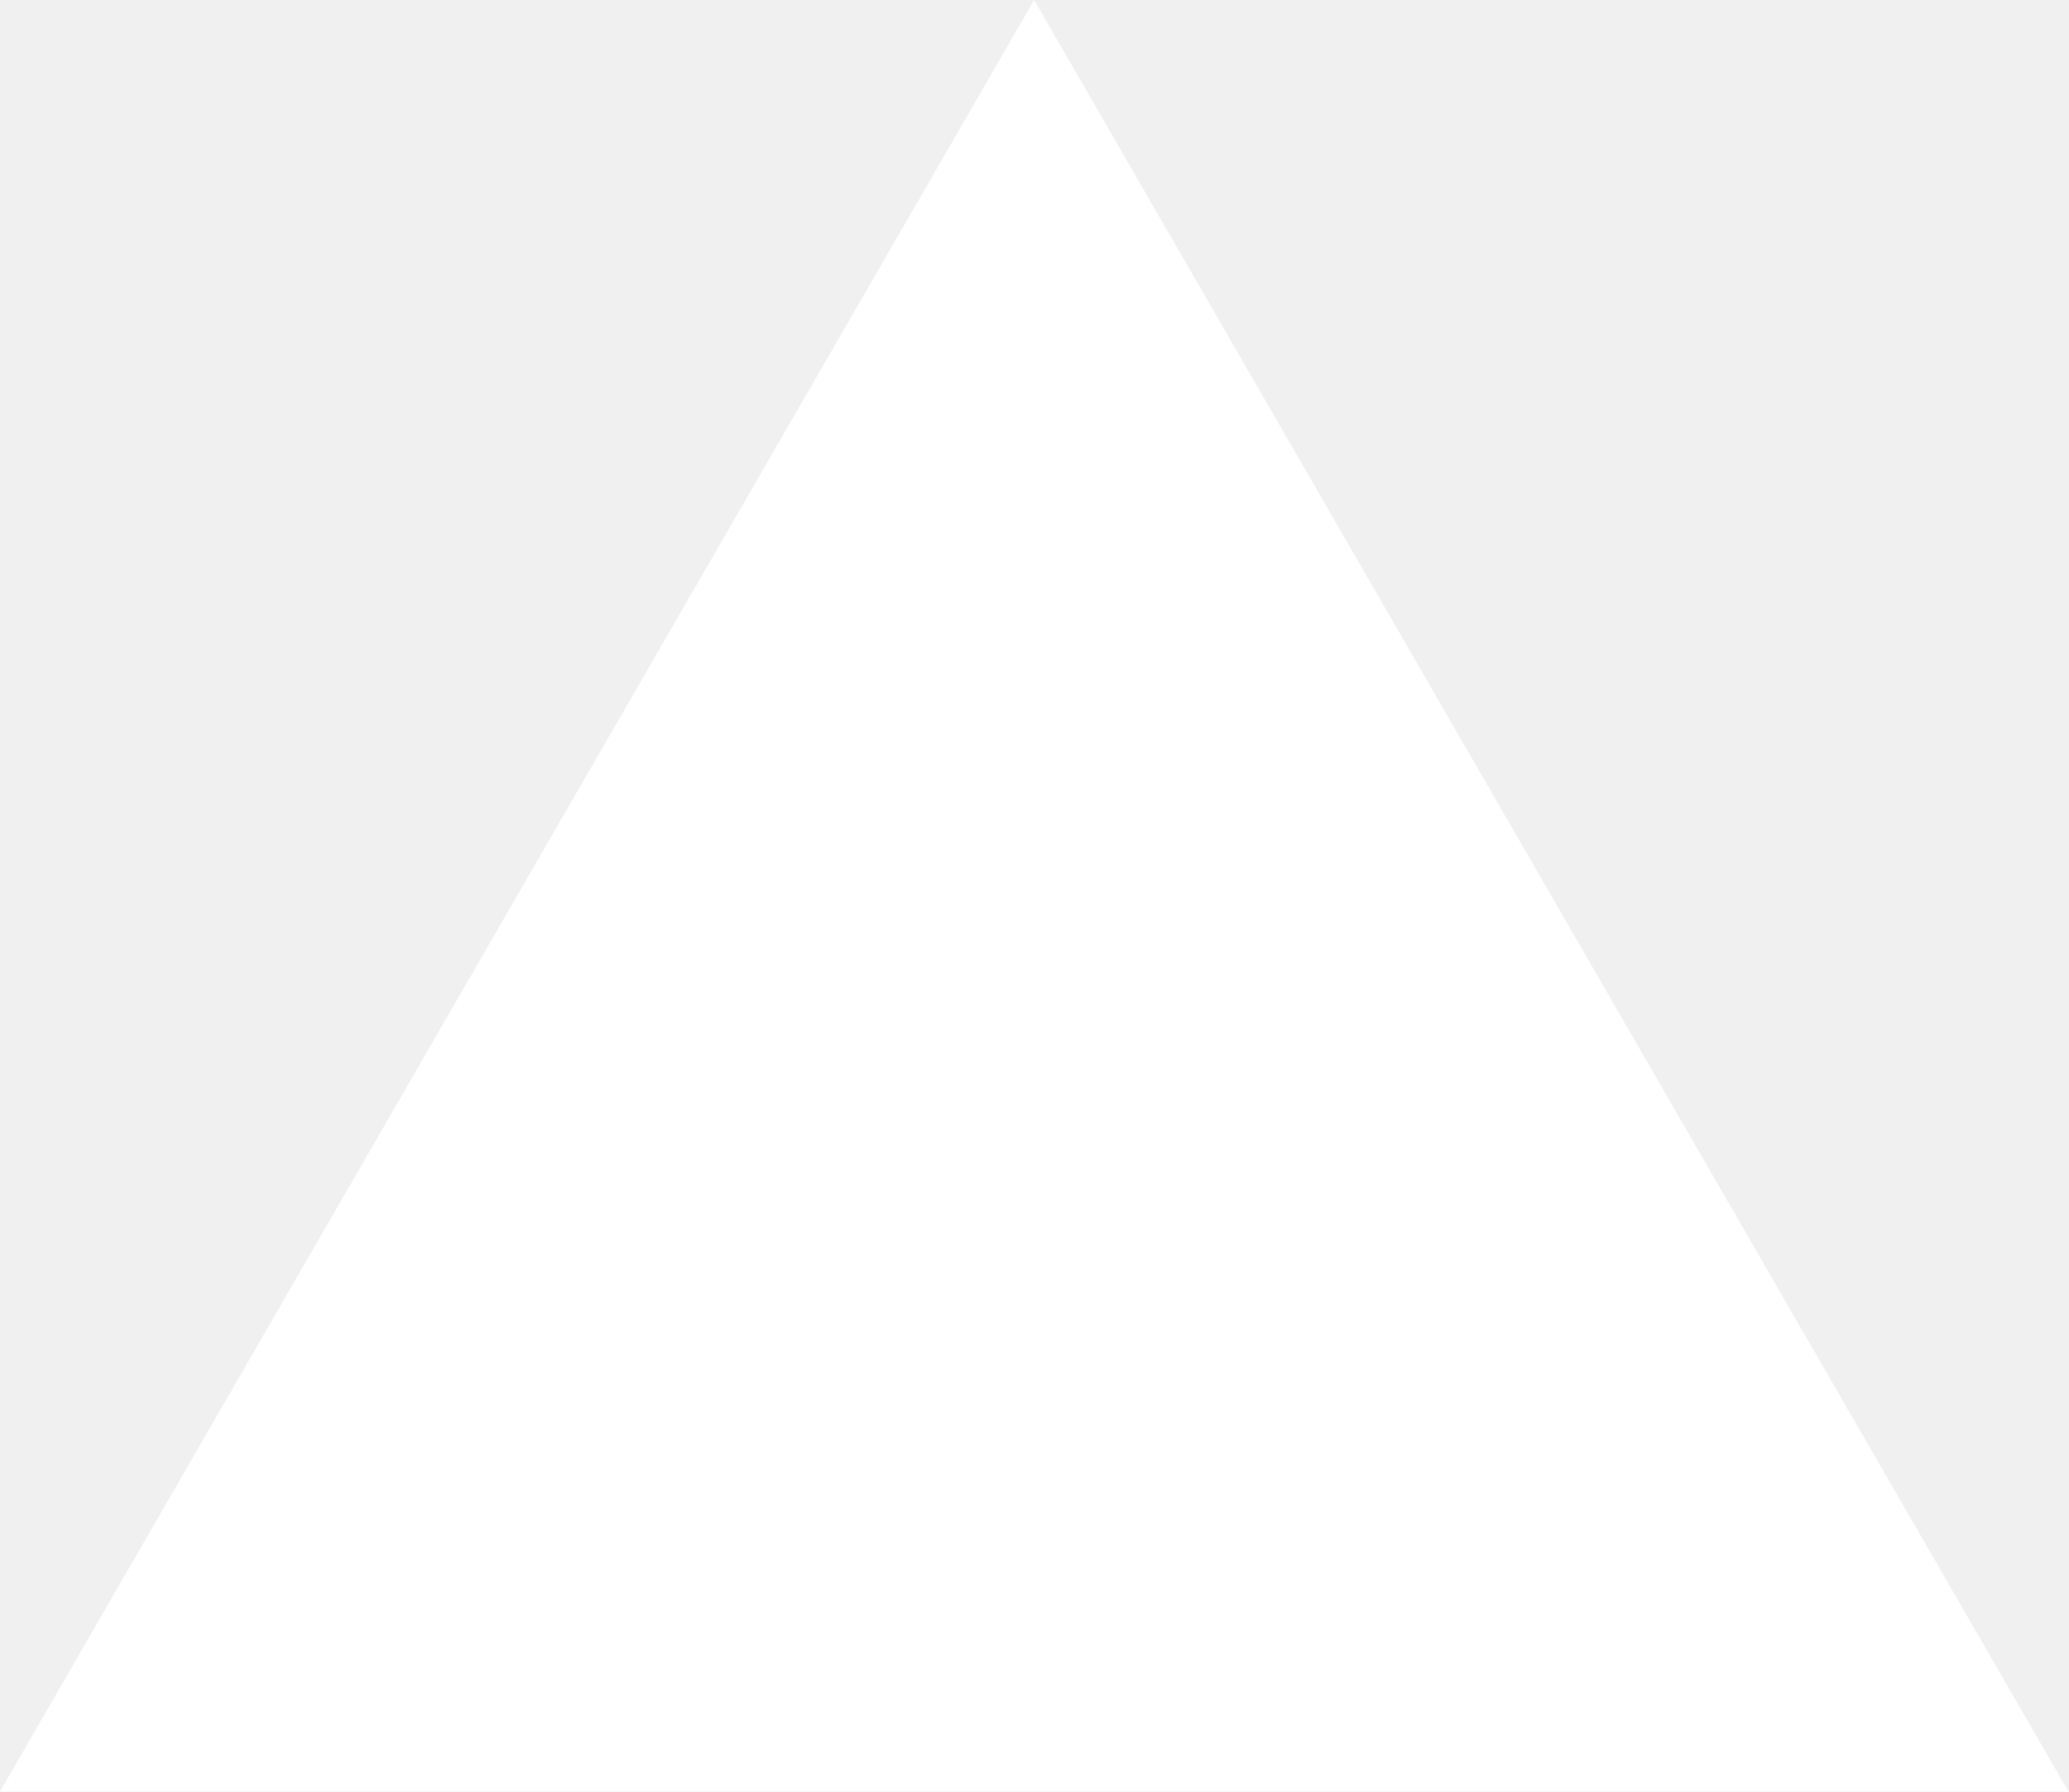
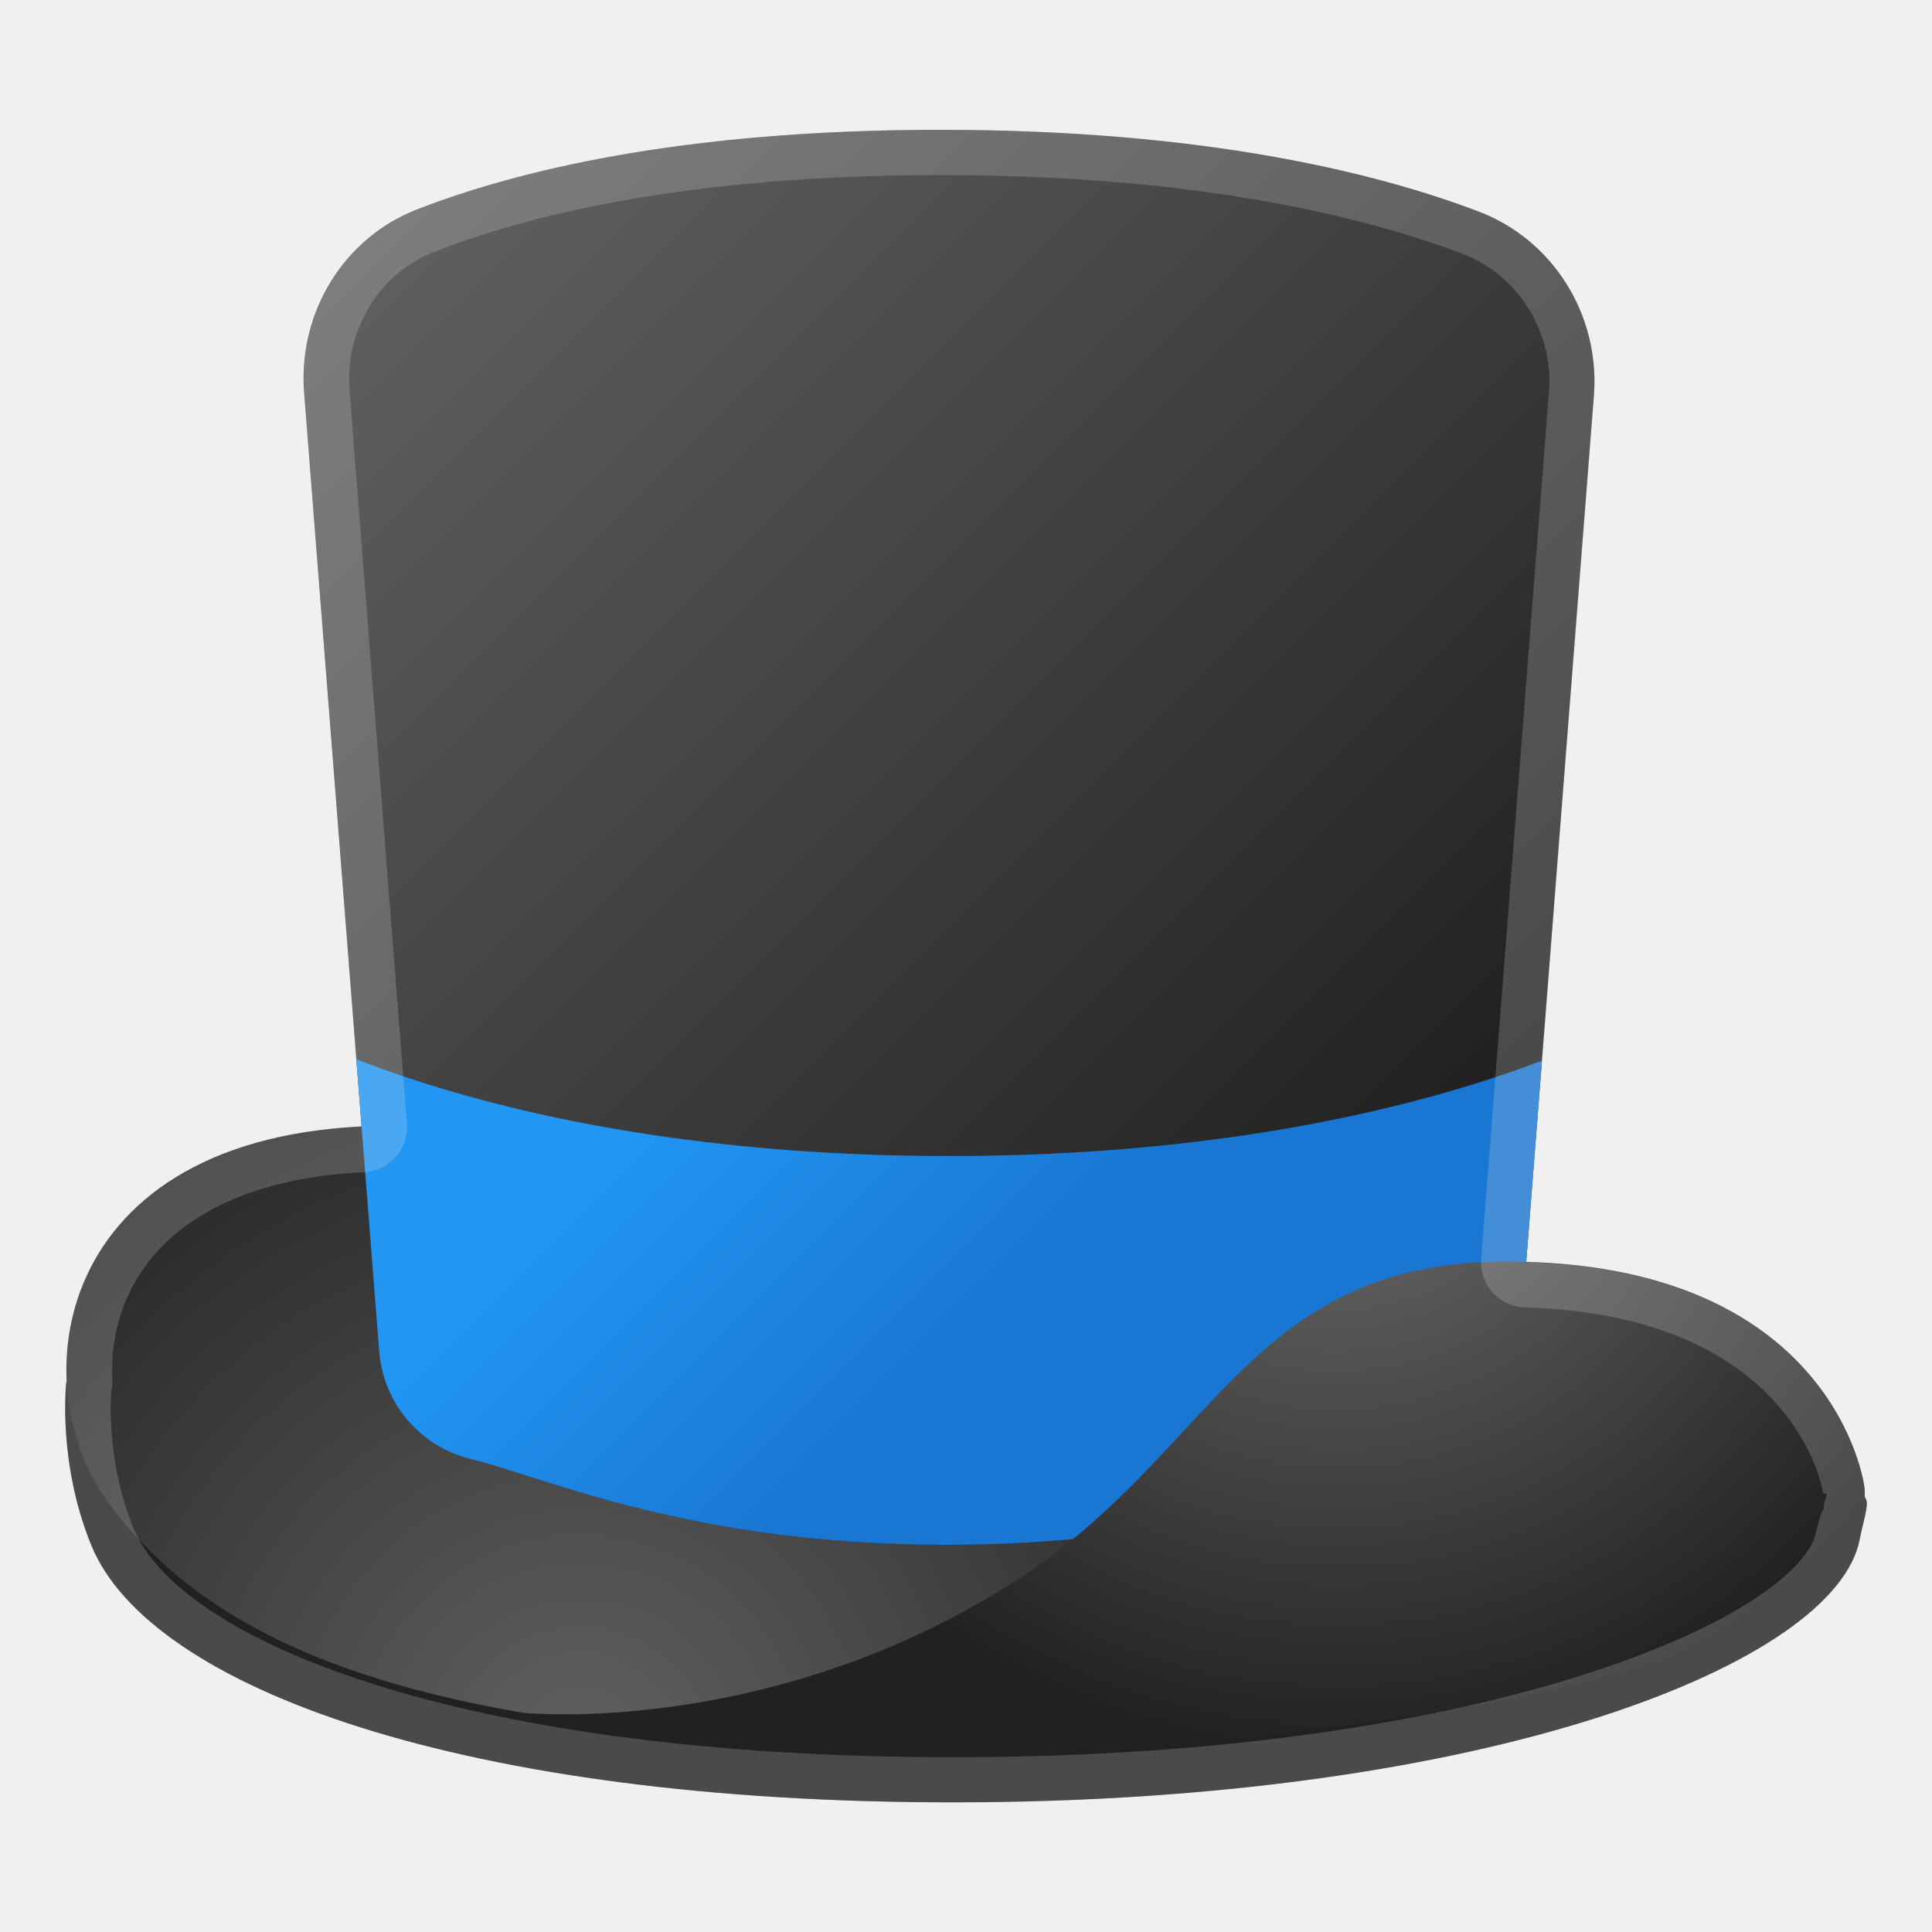
- <svg xmlns="http://www.w3.org/2000/svg" fill="none" viewBox="0 0 1155 1000">
-   <path d="m577.3 0 577.4 1000H0z" fill="#fff" />
+ <svg xmlns="http://www.w3.org/2000/svg" xmlns:xlink="http://www.w3.org/1999/xlink" width="128" height="128" style="enable-background:new 0 0 128 128;">
+   <g id="Layer_1">
+     <g>
+       <path d="M72.47,91.82C57.2,88.67,40.28,79.58,26.03,79.58C8.7,79.58,4.39,91.6,4.39,91.6 s-0.6,5.26,1.66,10.78c3.87,9.45,24.62,17.03,57.08,17.03c35.51,0,58.59-9.23,60.09-17.47c0.17-0.92,0.6-2.21,0.42-2.58 C120.37,92.49,86.95,94.8,72.47,91.82z" style="fill:#212121;" />
+       <radialGradient id="SVGID_1_" cx="38.437" cy="116.493" gradientUnits="userSpaceOnUse" r="65.038">
+         <stop offset="0" style="stop-color:#616161" />
+         <stop offset="0.828" style="stop-color:#212121" />
+       </radialGradient>
+       <path d="M72.47,86.82C57.2,83.67,40.28,74.58,26.03,74.58c-22.4,0-24.68,16.84-18.98,24.79 c7.72,10.77,23.62,16.12,56.08,16.03c33.14-0.1,59.34-7.33,59.34-15.71C122.47,91.86,87.74,89.96,72.47,86.82z" style="fill:url(#SVGID_1_);" />
+       <g>
+         <defs>
+           <path id="SVGID_3_" d="M100.28,102.54c0,0-6.45,4.8-37.59,4.8s-37.2-4.8-37.2-4.8L20.14,25.9c-0.36-5.24,2.65-10.13,7.45-12.01 c6.53-2.55,17.54-5.29,34.7-5.29c17.45,0,28.89,2.83,35.69,5.42c4.88,1.86,7.99,6.77,7.63,12.08L100.28,102.54z" />
+         </defs>
+         <clipPath id="SVGID_4_">
+           <use style="overflow:visible;" xlink:href="#SVGID_3_" />
+         </clipPath>
+       </g>
+       <linearGradient id="SVGID_5_" gradientUnits="userSpaceOnUse" x1="15.563" x2="89.804" y1="6.406" y2="80.647">
+         <stop offset="0.116" style="stop-color:#616161" />
+         <stop offset="1" style="stop-color:#212121" />
+       </linearGradient>
+       <path d="M100.66,89.44c-0.26,3.46-2.71,6.34-6.07,7.18c-5.25,1.3-14.89,5.73-31.9,5.73 c-16.86,0-26.37-4.41-31.54-5.7c-3.35-0.83-5.78-3.72-6.03-7.17L20.14,25.9c-0.36-5.24,2.65-10.13,7.45-12.01 c6.53-2.55,17.54-5.29,34.7-5.29c17.45,0,28.89,2.83,35.69,5.42c4.88,1.86,7.99,6.77,7.63,12.08L100.66,89.44z" style="fill:url(#SVGID_5_);" />
+       <g>
+         <defs>
+           <path id="SVGID_6_" d="M100.66,89.44c-0.26,3.46-2.71,6.34-6.07,7.18c-5.25,1.3-14.89,5.73-31.9,5.73 c-16.86,0-26.37-4.41-31.54-5.7c-3.35-0.83-5.78-3.72-6.03-7.17L20.14,25.9c-0.36-5.24,2.65-10.13,7.45-12.01 c6.53-2.55,17.54-5.29,34.7-5.29c17.45,0,28.89,2.83,35.69,5.42c4.88,1.86,7.99,6.77,7.63,12.08L100.66,89.44z" />
+         </defs>
+         <clipPath id="SVGID_7_">
+           <use style="overflow:visible;" xlink:href="#SVGID_6_" />
+         </clipPath>
+         <linearGradient id="SVGID_8_" gradientUnits="userSpaceOnUse" x1="43.227" x2="77.063" y1="62.942" y2="96.779">
+           <stop offset="0.161" style="stop-color:#2196F3" />
+           <stop offset="0.7" style="stop-color:#1976D2" />
+         </linearGradient>
+         <path d="M107.55,97.68c0,0-8,6.26-44.33,6.26s-44.67-6.26-44.67-6.26 V67.85c0,0,14.67,8.74,44.33,8.74s44.67-8.74,44.67-8.74V97.68z" style="clip-path:url(#SVGID_7_);fill:url(#SVGID_8_);" />
+       </g>
+       <radialGradient id="SVGID_9_" cx="88.598" cy="71.353" gradientUnits="userSpaceOnUse" r="53.998">
+         <stop offset="0.181" style="stop-color:#616161" />
+         <stop offset="0.832" style="stop-color:#212121" />
+       </radialGradient>
+       <path d="M123.51,98.44c0,0,2.22,10.02-27.81,14.9c-16.61,2.7-33.64,3.7-46.23,2.95 c-11.8-0.71-14.76-2.81-14.76-2.81s16.45,1.69,32.74-8.85c13.06-8.45,15.3-21.05,32.34-21.05 C121.6,83.58,123.51,98.44,123.51,98.44z" style="fill:url(#SVGID_9_);" />
+       <g style="opacity:0.2;">
+         <path d="M62.3,11.6c17.26,0,28.36,2.84,34.63,5.23c3.62,1.38,5.97,5.11,5.7,9.04l-4.5,57.52 c-0.06,0.82,0.21,1.63,0.76,2.24c0.55,0.61,1.32,0.97,2.15,0.99c17.56,0.51,19.67,11.76,19.73,12.22 c0.02,0.16,0.24,0.1,0.24,0.14c0,0,0,0.01,0,0.01c0,0.3-0.22,0.6-0.16,0.89c-0.03,0.15-0.19,0.32-0.22,0.45 c-0.09,0.37-0.23,0.75-0.29,1.08c-0.98,5.39-20.94,15.01-57.17,15.01c-33.04,0-51.33-7.86-54.32-15.16 c-1.68-4.09-1.55-8.1-1.48-9.07c0.06-0.26,0.08-0.53,0.07-0.8c-0.29-6.23,3.93-13.1,16.68-13.73c0.81-0.04,1.57-0.41,2.1-1.01 c0.54-0.61,0.8-1.41,0.74-2.22l-3.81-48.7c-0.27-3.92,2.02-7.63,5.55-9.01C34.63,14.36,45.28,11.6,62.3,11.6 M62.3,8.6 c-17.16,0-28.17,2.74-34.7,5.29c-4.8,1.88-7.81,6.77-7.45,12.01l3.81,48.73C9.19,75.36,4.07,83.91,4.43,91.51 C4.4,91.56,4.39,91.6,4.39,91.6s-0.6,5.26,1.66,10.78c3.87,9.45,24.62,17.03,57.08,17.03c35.51,0,58.59-9.23,60.09-17.47 c0.17-0.92,0.6-2.21,0.42-2.58c-0.03-0.06-0.07-0.11-0.1-0.16c0.03-0.47-0.02-0.75-0.02-0.75s-1.84-14.24-22.39-14.83l4.5-57.52 c0.36-5.31-2.74-10.22-7.62-12.08C91.19,11.43,79.75,8.6,62.3,8.6L62.3,8.6z" style="fill:#EEEEEE;" />
+       </g>
+     </g>
+   </g>
+   <g id="Layer_2" style="display:none;">
+     <g style="display:inline;">
+       <g style="opacity:0.6;">
+         <circle cx="64" cy="64" r="28" style="opacity:0.61;fill:none;stroke:#000000;stroke-width:0.263;stroke-miterlimit:10;" />
+         <line style="opacity:0.61;fill:none;stroke:#000000;stroke-width:0.25;stroke-miterlimit:10;" x1="84" x2="84" y1="0" y2="128" />
+         <line style="opacity:0.61;fill:none;stroke:#000000;stroke-width:0.25;stroke-miterlimit:10;" x1="44" x2="44" y1="0" y2="128" />
+         <line style="opacity:0.61;fill:none;stroke:#000000;stroke-width:0.25;stroke-miterlimit:10;" x1="64" x2="64" y1="0" y2="128" />
+         <line style="opacity:0.61;fill:none;stroke:#000000;stroke-width:0.25;stroke-miterlimit:10;" x1="128" x2="0" y1="64" y2="64" />
+         <line style="opacity:0.61;fill:none;stroke:#000000;stroke-width:0.25;stroke-miterlimit:10;" x1="128" x2="0" y1="44" y2="44" />
+         <line style="opacity:0.61;fill:none;stroke:#000000;stroke-width:0.25;stroke-miterlimit:10;" x1="128" x2="0" y1="83.75" y2="83.75" />
+         <line style="opacity:0.61;fill:none;stroke:#000000;stroke-width:0.25;stroke-miterlimit:10;" x1="128" x2="0" y1="128" y2="0" />
+         <line style="opacity:0.61;fill:none;stroke:#000000;stroke-width:0.25;stroke-miterlimit:10;" x1="0" x2="128" y1="128" y2="0" />
+         <g style="opacity:0.61;">
+           <path d="M64,4.26c32.94,0,59.74,26.8,59.74,59.74S96.94,123.74,64,123.74S4.26,96.94,4.26,64S31.06,4.26,64,4.26 M64,4 C30.86,4,4,30.86,4,64s26.86,60,60,60s60-26.86,60-60S97.14,4,64,4L64,4z" />
+         </g>
+         <path d="M107.97,115.97H20.03 c-4.42,0-8.03-3.61-8.03-8.03V20.03c0-4.42,3.61-8.03,8.03-8.03h87.94c4.42,0,8.03,3.61,8.03,8.03v87.91 C116,112.36,112.39,115.97,107.97,115.97z" style="opacity:0.61;fill:none;stroke:#000000;stroke-width:0.258;stroke-miterlimit:10;" />
+         <path d="M100,124H28c-4.4,0-8-3.6-8-8 V12c0-4.4,3.6-8,8-8h72c4.4,0,8,3.6,8,8v104C108,120.4,104.4,124,100,124z" style="opacity:0.61;fill:none;stroke:#000000;stroke-width:0.263;stroke-miterlimit:10;" />
+         <path d="M113.77,108H14.23 C8.6,108,4,103.4,4,97.77V30.28c0-5.63,4.6-10.23,10.23-10.23h99.54c5.63,0,10.23,4.6,10.23,10.23v67.48 C124,103.4,119.4,108,113.77,108z" style="opacity:0.61;fill:none;stroke:#000000;stroke-width:0.263;stroke-miterlimit:10;" />
+       </g>
+       <g>
+         <g style="opacity:0.2;">
+           <defs>
+             <rect id="SVGID_2_" height="128" style="opacity:0.2;" width="128" x="0" y="0" />
+           </defs>
+           <clipPath id="SVGID_10_">
+             <use style="overflow:visible;" xlink:href="#SVGID_2_" />
+           </clipPath>
+           <g style="clip-path:url(#SVGID_10_);">
+             <g>
+               <line style="fill:none;stroke:#000000;stroke-width:0.25;stroke-miterlimit:10;" x1="-28" x2="-28" y1="160" y2="-32" />
+               <line style="fill:none;stroke:#000000;stroke-width:0.25;stroke-miterlimit:10;" x1="-24" x2="-24" y1="160" y2="-32" />
+               <line style="fill:none;stroke:#000000;stroke-width:0.25;stroke-miterlimit:10;" x1="-20" x2="-20" y1="160" y2="-32" />
+               <line style="fill:none;stroke:#000000;stroke-width:0.25;stroke-miterlimit:10;" x1="-16" x2="-16" y1="160" y2="-32" />
+               <line style="fill:none;stroke:#000000;stroke-width:0.25;stroke-miterlimit:10;" x1="-12" x2="-12" y1="160" y2="-32" />
+               <line style="fill:none;stroke:#000000;stroke-width:0.25;stroke-miterlimit:10;" x1="-8" x2="-8" y1="160" y2="-32" />
+               <line style="fill:none;stroke:#000000;stroke-width:0.25;stroke-miterlimit:10;" x1="-4" x2="-4" y1="160" y2="-32" />
+               <line style="fill:none;stroke:#000000;stroke-width:0.25;stroke-miterlimit:10;" x1="0" x2="0" y1="160" y2="-32" />
+               <line style="fill:none;stroke:#000000;stroke-width:0.25;stroke-miterlimit:10;" x1="4" x2="4" y1="160" y2="-32" />
+               <line style="fill:none;stroke:#000000;stroke-width:0.25;stroke-miterlimit:10;" x1="8" x2="8" y1="160" y2="-32" />
+               <line style="fill:none;stroke:#000000;stroke-width:0.25;stroke-miterlimit:10;" x1="12" x2="12" y1="160" y2="-32" />
+               <line style="fill:none;stroke:#000000;stroke-width:0.25;stroke-miterlimit:10;" x1="16" x2="16" y1="160" y2="-32" />
+               <line style="fill:none;stroke:#000000;stroke-width:0.25;stroke-miterlimit:10;" x1="20" x2="20" y1="160" y2="-32" />
+               <line style="fill:none;stroke:#000000;stroke-width:0.25;stroke-miterlimit:10;" x1="24" x2="24" y1="160" y2="-32" />
+               <line style="fill:none;stroke:#000000;stroke-width:0.25;stroke-miterlimit:10;" x1="28" x2="28" y1="160" y2="-32" />
+               <line style="fill:none;stroke:#000000;stroke-width:0.25;stroke-miterlimit:10;" x1="32" x2="32" y1="160" y2="-32" />
+               <line style="fill:none;stroke:#000000;stroke-width:0.25;stroke-miterlimit:10;" x1="36" x2="36" y1="160" y2="-32" />
+               <line style="fill:none;stroke:#000000;stroke-width:0.25;stroke-miterlimit:10;" x1="40" x2="40" y1="160" y2="-32" />
+               <line style="fill:none;stroke:#000000;stroke-width:0.25;stroke-miterlimit:10;" x1="44" x2="44" y1="160" y2="-32" />
+               <line style="fill:none;stroke:#000000;stroke-width:0.25;stroke-miterlimit:10;" x1="48" x2="48" y1="160" y2="-32" />
+               <line style="fill:none;stroke:#000000;stroke-width:0.25;stroke-miterlimit:10;" x1="52" x2="52" y1="160" y2="-32" />
+               <line style="fill:none;stroke:#000000;stroke-width:0.25;stroke-miterlimit:10;" x1="56" x2="56" y1="160" y2="-32" />
+               <line style="fill:none;stroke:#000000;stroke-width:0.25;stroke-miterlimit:10;" x1="60" x2="60" y1="160" y2="-32" />
+               <line style="fill:none;stroke:#000000;stroke-width:0.25;stroke-miterlimit:10;" x1="64" x2="64" y1="160" y2="-32" />
+               <line style="fill:none;stroke:#000000;stroke-width:0.25;stroke-miterlimit:10;" x1="68" x2="68" y1="160" y2="-32" />
+               <line style="fill:none;stroke:#000000;stroke-width:0.25;stroke-miterlimit:10;" x1="72" x2="72" y1="160" y2="-32" />
+               <line style="fill:none;stroke:#000000;stroke-width:0.25;stroke-miterlimit:10;" x1="76" x2="76" y1="160" y2="-32" />
+               <line style="fill:none;stroke:#000000;stroke-width:0.25;stroke-miterlimit:10;" x1="80" x2="80" y1="160" y2="-32" />
+               <line style="fill:none;stroke:#000000;stroke-width:0.25;stroke-miterlimit:10;" x1="84" x2="84" y1="160" y2="-32" />
+               <line style="fill:none;stroke:#000000;stroke-width:0.25;stroke-miterlimit:10;" x1="88" x2="88" y1="160" y2="-32" />
+               <line style="fill:none;stroke:#000000;stroke-width:0.25;stroke-miterlimit:10;" x1="92" x2="92" y1="160" y2="-32" />
+               <line style="fill:none;stroke:#000000;stroke-width:0.25;stroke-miterlimit:10;" x1="96" x2="96" y1="160" y2="-32" />
+               <line style="fill:none;stroke:#000000;stroke-width:0.25;stroke-miterlimit:10;" x1="100" x2="100" y1="160" y2="-32" />
+               <line style="fill:none;stroke:#000000;stroke-width:0.25;stroke-miterlimit:10;" x1="104" x2="104" y1="160" y2="-32" />
+               <line style="fill:none;stroke:#000000;stroke-width:0.25;stroke-miterlimit:10;" x1="108" x2="108" y1="160" y2="-32" />
+               <line style="fill:none;stroke:#000000;stroke-width:0.25;stroke-miterlimit:10;" x1="112" x2="112" y1="160" y2="-32" />
+               <line style="fill:none;stroke:#000000;stroke-width:0.25;stroke-miterlimit:10;" x1="116" x2="116" y1="160" y2="-32" />
+               <line style="fill:none;stroke:#000000;stroke-width:0.25;stroke-miterlimit:10;" x1="120" x2="120" y1="160" y2="-32" />
+               <line style="fill:none;stroke:#000000;stroke-width:0.25;stroke-miterlimit:10;" x1="124" x2="124" y1="160" y2="-32" />
+               <line style="fill:none;stroke:#000000;stroke-width:0.25;stroke-miterlimit:10;" x1="128" x2="128" y1="160" y2="-32" />
+               <line style="fill:none;stroke:#000000;stroke-width:0.25;stroke-miterlimit:10;" x1="132" x2="132" y1="160" y2="-32" />
+               <line style="fill:none;stroke:#000000;stroke-width:0.25;stroke-miterlimit:10;" x1="136" x2="136" y1="160" y2="-32" />
+               <line style="fill:none;stroke:#000000;stroke-width:0.25;stroke-miterlimit:10;" x1="137" x2="137" y1="166.05" y2="-25.95" />
+               <line style="fill:none;stroke:#000000;stroke-width:0.25;stroke-miterlimit:10;" x1="144" x2="144" y1="160" y2="-32" />
+               <line style="fill:none;stroke:#000000;stroke-width:0.25;stroke-miterlimit:10;" x1="148" x2="148" y1="160" y2="-32" />
+               <line style="fill:none;stroke:#000000;stroke-width:0.25;stroke-miterlimit:10;" x1="152" x2="152" y1="160" y2="-32" />
+               <line style="fill:none;stroke:#000000;stroke-width:0.25;stroke-miterlimit:10;" x1="156" x2="156" y1="160" y2="-32" />
+             </g>
+             <g>
+               <line style="fill:none;stroke:#000000;stroke-width:0.25;stroke-miterlimit:10;" x1="-32" x2="160" y1="-28" y2="-28" />
+               <line style="fill:none;stroke:#000000;stroke-width:0.25;stroke-miterlimit:10;" x1="-32" x2="160" y1="-24" y2="-24" />
+               <line style="fill:none;stroke:#000000;stroke-width:0.25;stroke-miterlimit:10;" x1="-32" x2="160" y1="-20" y2="-20" />
+               <line style="fill:none;stroke:#000000;stroke-width:0.25;stroke-miterlimit:10;" x1="-32" x2="160" y1="-16" y2="-16" />
+               <line style="fill:none;stroke:#000000;stroke-width:0.25;stroke-miterlimit:10;" x1="-32" x2="160" y1="-12" y2="-12" />
+               <line style="fill:none;stroke:#000000;stroke-width:0.25;stroke-miterlimit:10;" x1="-32" x2="160" y1="-8" y2="-8" />
+               <line style="fill:none;stroke:#000000;stroke-width:0.25;stroke-miterlimit:10;" x1="-32" x2="160" y1="-4" y2="-4" />
+               <line style="fill:none;stroke:#000000;stroke-width:0.25;stroke-miterlimit:10;" x1="-32" x2="160" y1="0" y2="0" />
+               <line style="fill:none;stroke:#000000;stroke-width:0.25;stroke-miterlimit:10;" x1="-32" x2="160" y1="4" y2="4" />
+               <line style="fill:none;stroke:#000000;stroke-width:0.25;stroke-miterlimit:10;" x1="-32" x2="160" y1="8" y2="8" />
+               <line style="fill:none;stroke:#000000;stroke-width:0.25;stroke-miterlimit:10;" x1="-32" x2="160" y1="12" y2="12" />
+               <line style="fill:none;stroke:#000000;stroke-width:0.25;stroke-miterlimit:10;" x1="-32" x2="160" y1="16" y2="16" />
+               <line style="fill:none;stroke:#000000;stroke-width:0.25;stroke-miterlimit:10;" x1="-32" x2="160" y1="20" y2="20" />
+               <line style="fill:none;stroke:#000000;stroke-width:0.25;stroke-miterlimit:10;" x1="-32" x2="160" y1="24" y2="24" />
+               <line style="fill:none;stroke:#000000;stroke-width:0.25;stroke-miterlimit:10;" x1="-32" x2="160" y1="28" y2="28" />
+               <line style="fill:none;stroke:#000000;stroke-width:0.25;stroke-miterlimit:10;" x1="-32" x2="160" y1="32" y2="32" />
+               <line style="fill:none;stroke:#000000;stroke-width:0.25;stroke-miterlimit:10;" x1="-32" x2="160" y1="36" y2="36" />
+               <line style="fill:none;stroke:#000000;stroke-width:0.25;stroke-miterlimit:10;" x1="-32" x2="160" y1="40" y2="40" />
+               <line style="fill:none;stroke:#000000;stroke-width:0.25;stroke-miterlimit:10;" x1="-32" x2="160" y1="44" y2="44" />
+               <line style="fill:none;stroke:#000000;stroke-width:0.25;stroke-miterlimit:10;" x1="-32" x2="160" y1="48" y2="48" />
+               <line style="fill:none;stroke:#000000;stroke-width:0.25;stroke-miterlimit:10;" x1="-32" x2="160" y1="52" y2="52" />
+               <line style="fill:none;stroke:#000000;stroke-width:0.25;stroke-miterlimit:10;" x1="-32" x2="160" y1="56" y2="56" />
+               <line style="fill:none;stroke:#000000;stroke-width:0.25;stroke-miterlimit:10;" x1="-32" x2="160" y1="60" y2="60" />
+               <line style="fill:none;stroke:#000000;stroke-width:0.25;stroke-miterlimit:10;" x1="-32" x2="160" y1="64" y2="64" />
+               <line style="fill:none;stroke:#000000;stroke-width:0.25;stroke-miterlimit:10;" x1="-32" x2="160" y1="68" y2="68" />
+               <line style="fill:none;stroke:#000000;stroke-width:0.25;stroke-miterlimit:10;" x1="-32" x2="160" y1="72" y2="72" />
+               <line style="fill:none;stroke:#000000;stroke-width:0.25;stroke-miterlimit:10;" x1="-32" x2="160" y1="76" y2="76" />
+               <line style="fill:none;stroke:#000000;stroke-width:0.25;stroke-miterlimit:10;" x1="-32" x2="160" y1="80" y2="80" />
+               <line style="fill:none;stroke:#000000;stroke-width:0.25;stroke-miterlimit:10;" x1="-32" x2="160" y1="84" y2="84" />
+               <line style="fill:none;stroke:#000000;stroke-width:0.25;stroke-miterlimit:10;" x1="-32" x2="160" y1="88" y2="88" />
+               <line style="fill:none;stroke:#000000;stroke-width:0.25;stroke-miterlimit:10;" x1="-32" x2="160" y1="92" y2="92" />
+               <line style="fill:none;stroke:#000000;stroke-width:0.25;stroke-miterlimit:10;" x1="-32" x2="160" y1="96" y2="96" />
+               <line style="fill:none;stroke:#000000;stroke-width:0.25;stroke-miterlimit:10;" x1="-32" x2="160" y1="100" y2="100" />
+               <line style="fill:none;stroke:#000000;stroke-width:0.25;stroke-miterlimit:10;" x1="-32" x2="160" y1="104" y2="104" />
+               <line style="fill:none;stroke:#000000;stroke-width:0.25;stroke-miterlimit:10;" x1="-32" x2="160" y1="108" y2="108" />
+               <line style="fill:none;stroke:#000000;stroke-width:0.25;stroke-miterlimit:10;" x1="-32" x2="160" y1="112" y2="112" />
+               <line style="fill:none;stroke:#000000;stroke-width:0.25;stroke-miterlimit:10;" x1="-32" x2="160" y1="116" y2="116" />
+               <line style="fill:none;stroke:#000000;stroke-width:0.25;stroke-miterlimit:10;" x1="-32" x2="160" y1="120" y2="120" />
+               <line style="fill:none;stroke:#000000;stroke-width:0.25;stroke-miterlimit:10;" x1="-32" x2="160" y1="124" y2="124" />
+               <line style="fill:none;stroke:#000000;stroke-width:0.25;stroke-miterlimit:10;" x1="-32" x2="160" y1="128" y2="128" />
+               <line style="fill:none;stroke:#000000;stroke-width:0.25;stroke-miterlimit:10;" x1="-32" x2="160" y1="132" y2="132" />
+               <line style="fill:none;stroke:#000000;stroke-width:0.25;stroke-miterlimit:10;" x1="-32" x2="160" y1="136" y2="136" />
+               <line style="fill:none;stroke:#000000;stroke-width:0.25;stroke-miterlimit:10;" x1="-32" x2="160" y1="140" y2="140" />
+               <line style="fill:none;stroke:#000000;stroke-width:0.25;stroke-miterlimit:10;" x1="-32" x2="160" y1="144" y2="144" />
+               <line style="fill:none;stroke:#000000;stroke-width:0.25;stroke-miterlimit:10;" x1="-32" x2="160" y1="148" y2="148" />
+               <line style="fill:none;stroke:#000000;stroke-width:0.25;stroke-miterlimit:10;" x1="-32" x2="160" y1="152" y2="152" />
+               <line style="fill:none;stroke:#000000;stroke-width:0.25;stroke-miterlimit:10;" x1="-32" x2="160" y1="156" y2="156" />
+             </g>
+             <path d="M159.75-31.75v191.5h-191.5v-191.5H159.75 M160-32H-32v192h192V-32L160-32z" />
+           </g>
+         </g>
+         <g>
+           <rect height="128" style="opacity:0.3;fill:#F44336;" width="4" x="0" y="0" />
+           <rect height="128" style="opacity:0.3;fill:#F44336;" width="4" x="124" y="0" />
+           <rect height="120" style="opacity:0.3;fill:#F44336;" transform="matrix(-1.836970e-16 1 -1 -1.836970e-16 66 -62)" width="4" x="62" y="-58" />
+           <rect height="120" style="opacity:0.3;fill:#F44336;" transform="matrix(-1.836970e-16 1 -1 -1.836970e-16 190 62)" width="4" x="62" y="66" />
+         </g>
+       </g>
+     </g>
+   </g>
</svg>
